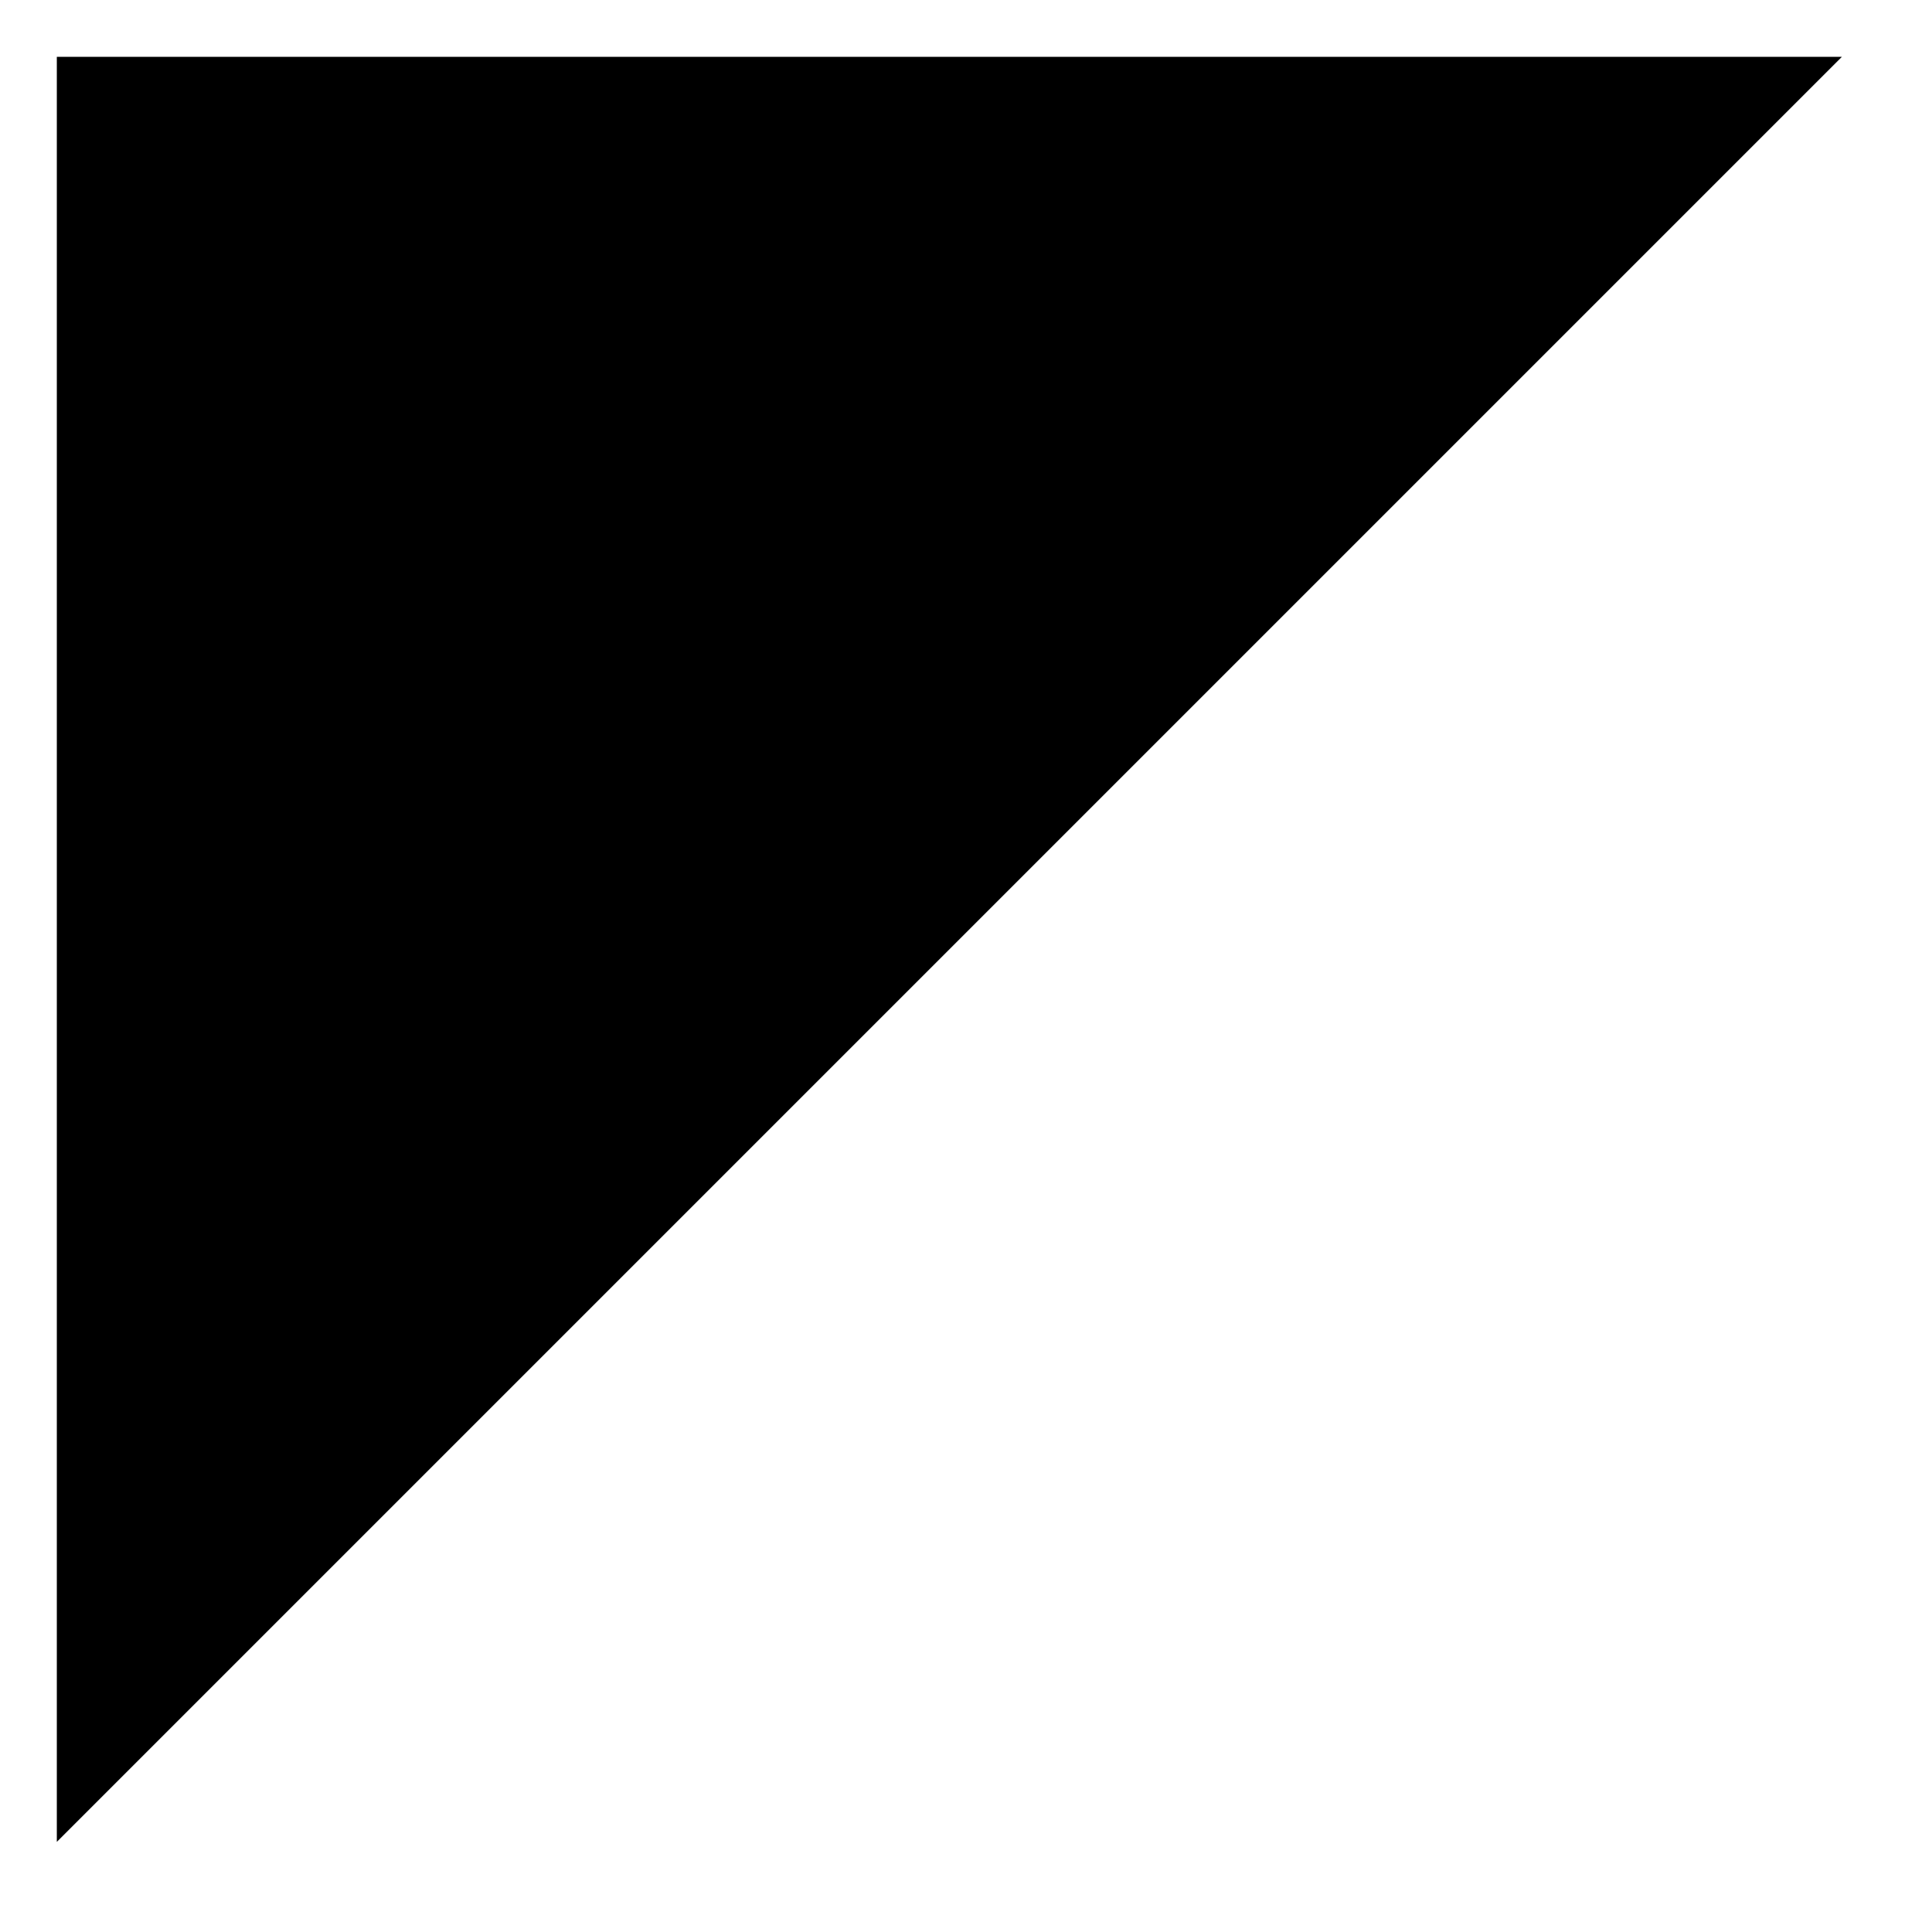
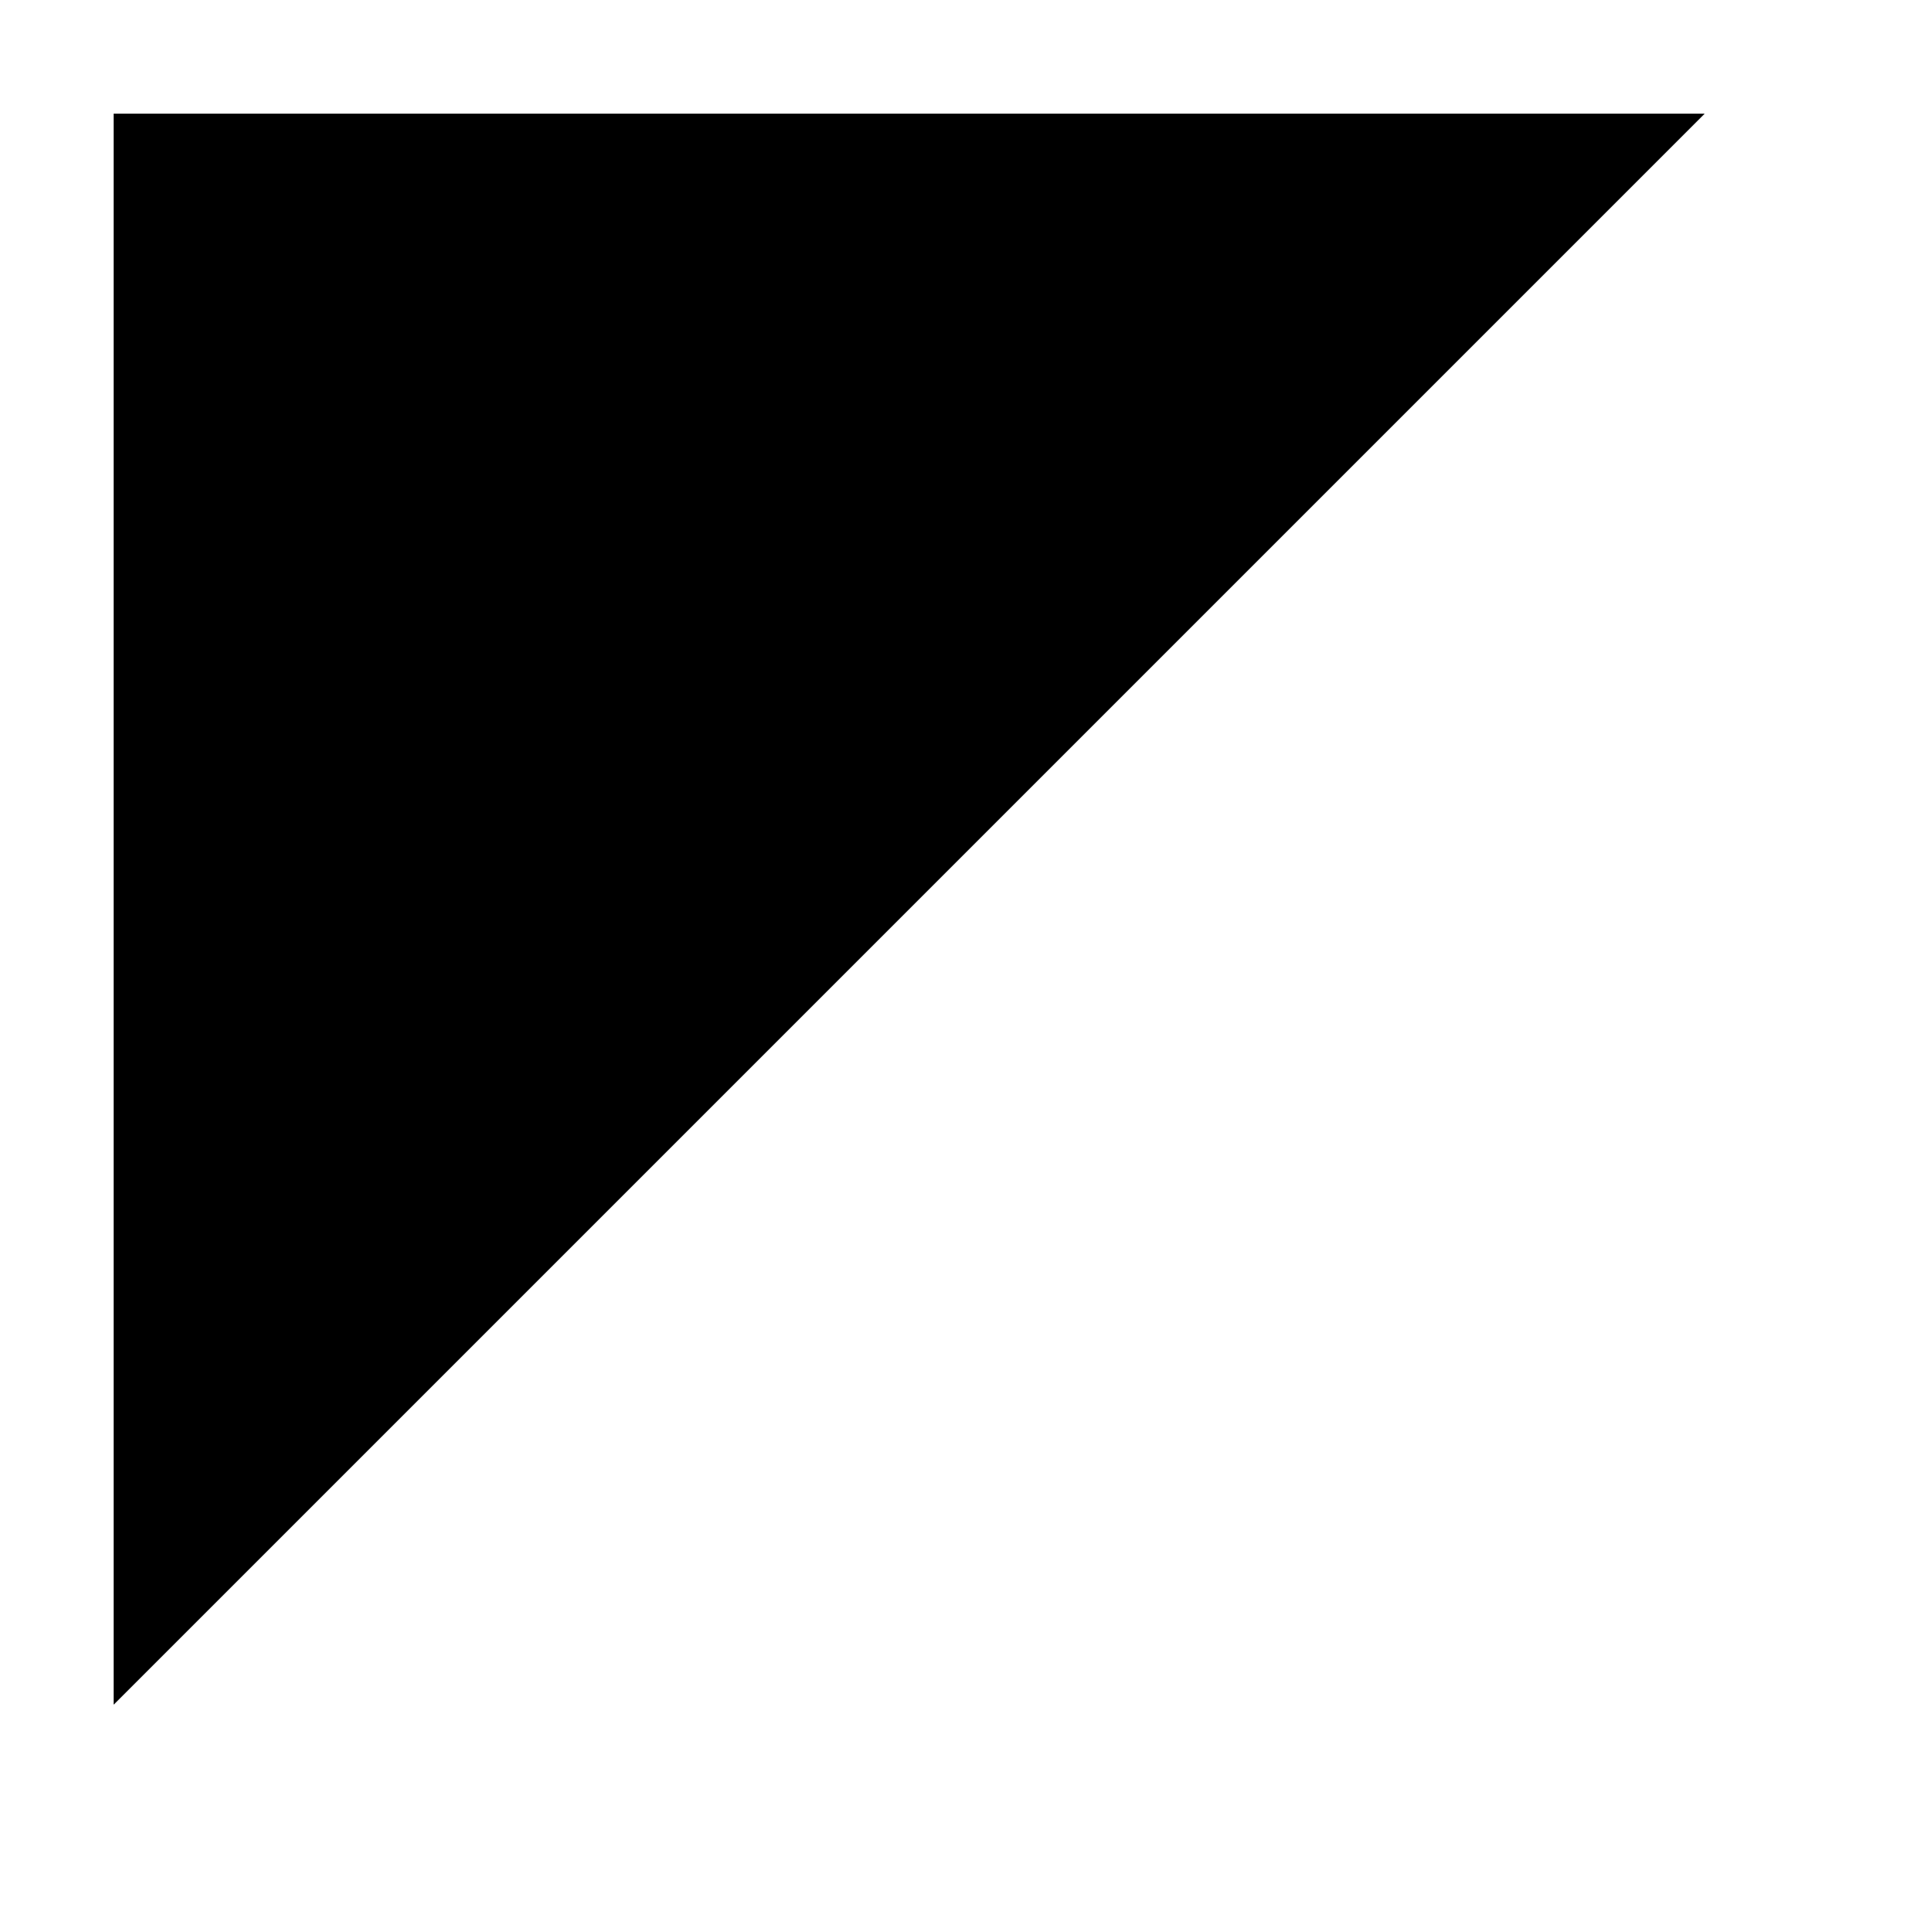
- <svg xmlns="http://www.w3.org/2000/svg" width="17" height="17" viewBox="0 0 17 17" fill="none">
-   <path d="M15 1L1 15V1H15Z" fill="black" stroke="black" />
+ <svg xmlns="http://www.w3.org/2000/svg" width="17" height="17" viewBox="0 0 17 17" fill="black">
+   <path d="M15 1L1 15V1H15Z" />
</svg>
